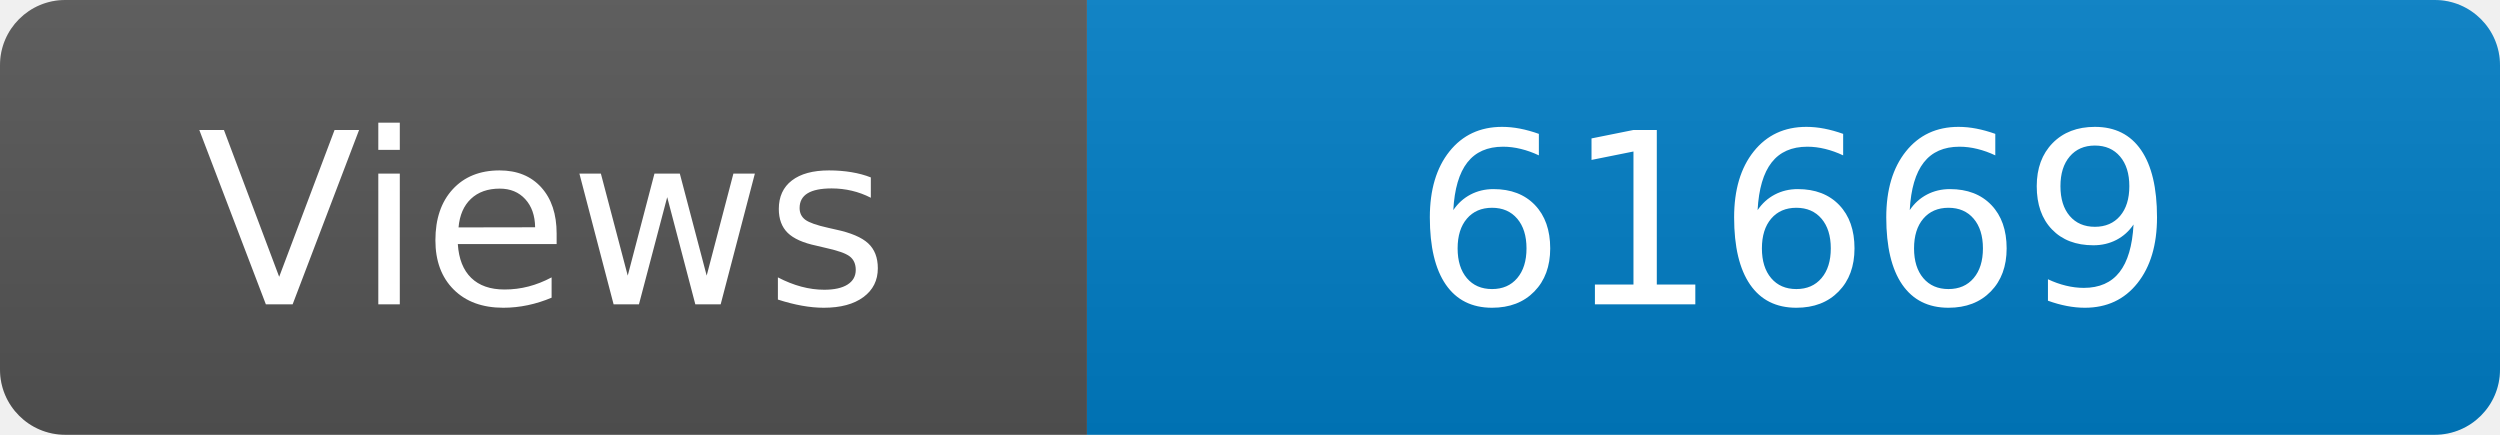
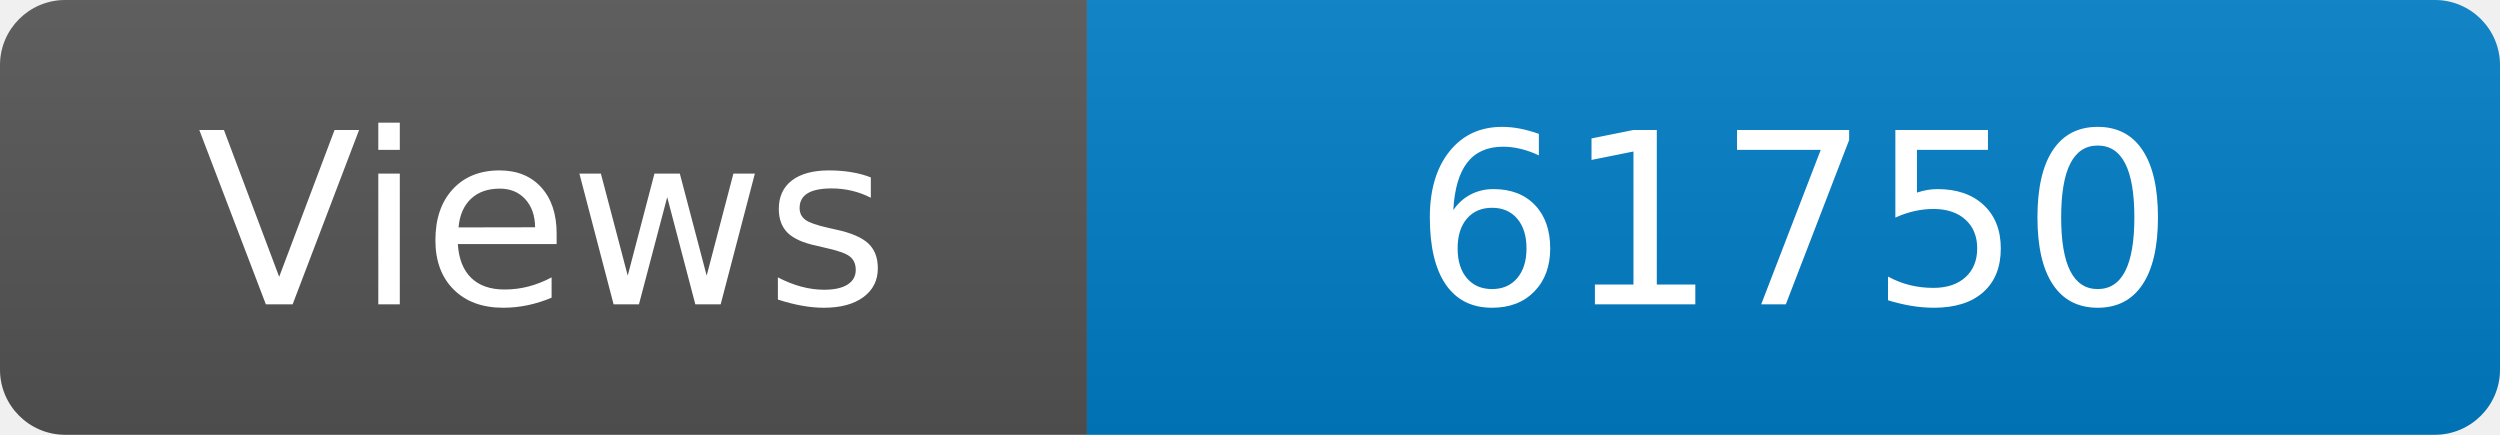
<svg xmlns="http://www.w3.org/2000/svg" width="115" height="20" role="img" aria-label="Maintained?: yes">
  <linearGradient id="s" x2="0" y2="100%">
    <stop offset="0" stop-color="#bbb" stop-opacity=".1" />
    <stop offset="1" stop-opacity=".1" />
  </linearGradient>
  <clipPath id="r">
    <rect width="115" height="20" rx="3" fill="#fff" />
  </clipPath>
  <g clip-path="url(#r)">
    <rect width="50" height="20" fill="#555" />
    <rect x="50" width="160" height="20" fill="#007ec6" />
    <rect width="115" height="20" fill="url(#s)" />
  </g>
  <g fill="#fff" text-anchor="middle" font-family="Verdana,Geneva,DejaVu Sans,sans-serif" font-size="110">
    <text x="250" y="140" transform="scale(.1)" fill="#fff">Views</text>
-     <text x="825" y="140" transform="scale(.1)" fill="#fff">61669</text>
+     <text x="825" y="140" transform="scale(.1)" fill="#fff">61750</text>
  </g>
</svg>
